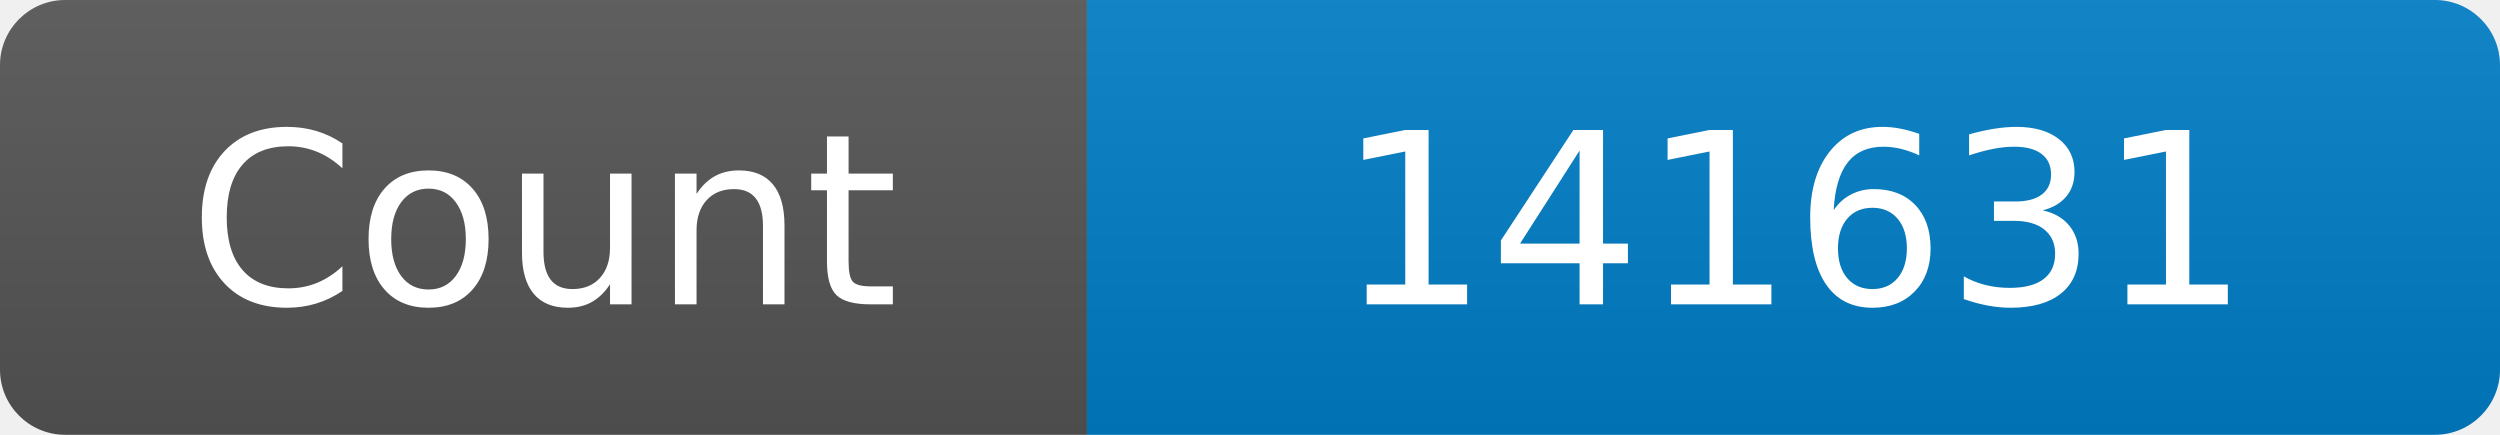
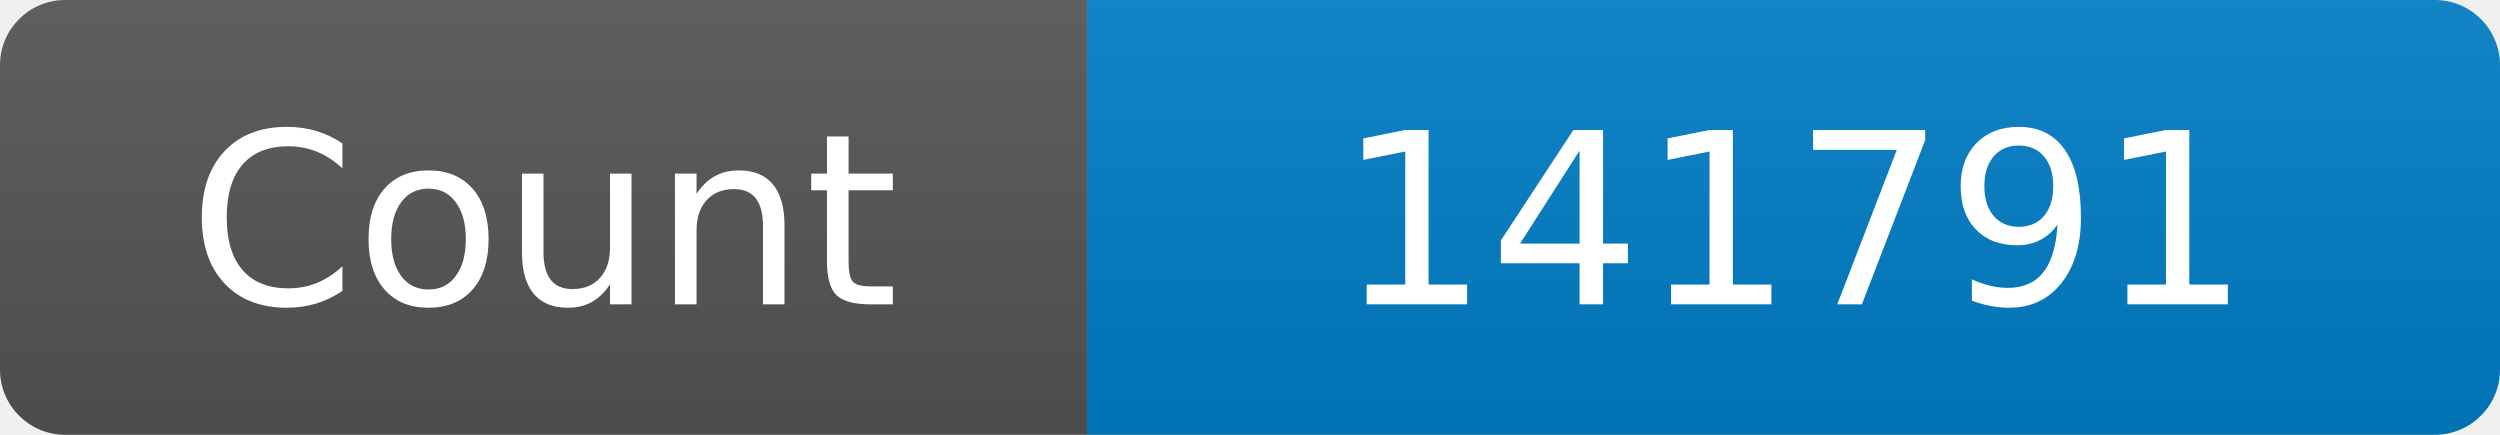
<svg xmlns="http://www.w3.org/2000/svg" width="115" height="20" role="img" aria-label="Maintained?: yes">
  <linearGradient id="s" x2="0" y2="100%">
    <stop offset="0" stop-color="#bbb" stop-opacity=".1" />
    <stop offset="1" stop-opacity=".1" />
  </linearGradient>
  <clipPath id="r">
    <rect width="115" height="20" rx="3" fill="#fff" />
  </clipPath>
  <g clip-path="url(#r)">
    <rect width="50" height="20" fill="#555" />
    <rect x="50" width="160" height="20" fill="#007ec6" />
    <rect width="115" height="20" fill="url(#s)" />
  </g>
  <g fill="#fff" text-anchor="middle" font-family="Verdana,Geneva,DejaVu Sans,sans-serif" font-size="110">
    <text x="250" y="140" transform="scale(.1)" fill="#fff">Count</text>
-     <text x="825" y="140" transform="scale(.1)" fill="#fff">141631</text>
+     <text x="825" y="140" transform="scale(.1)" fill="#fff">141791</text>
  </g>
</svg>
